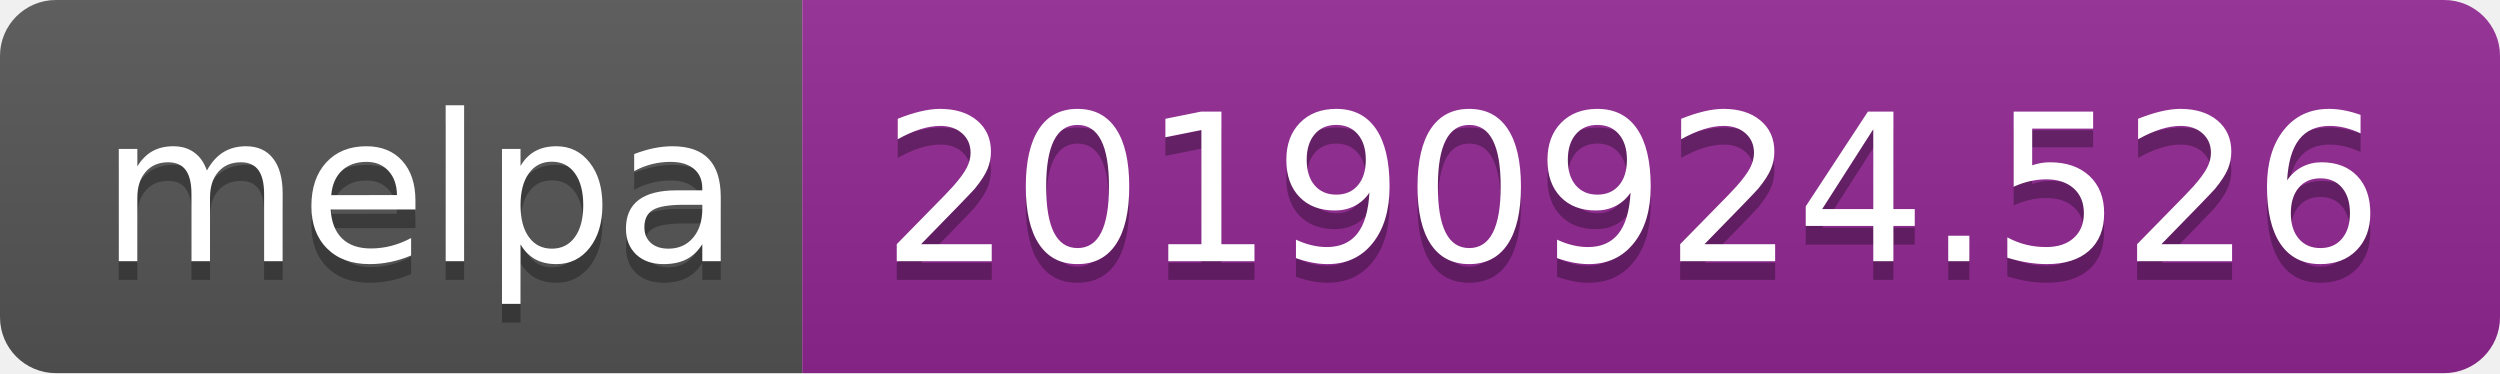
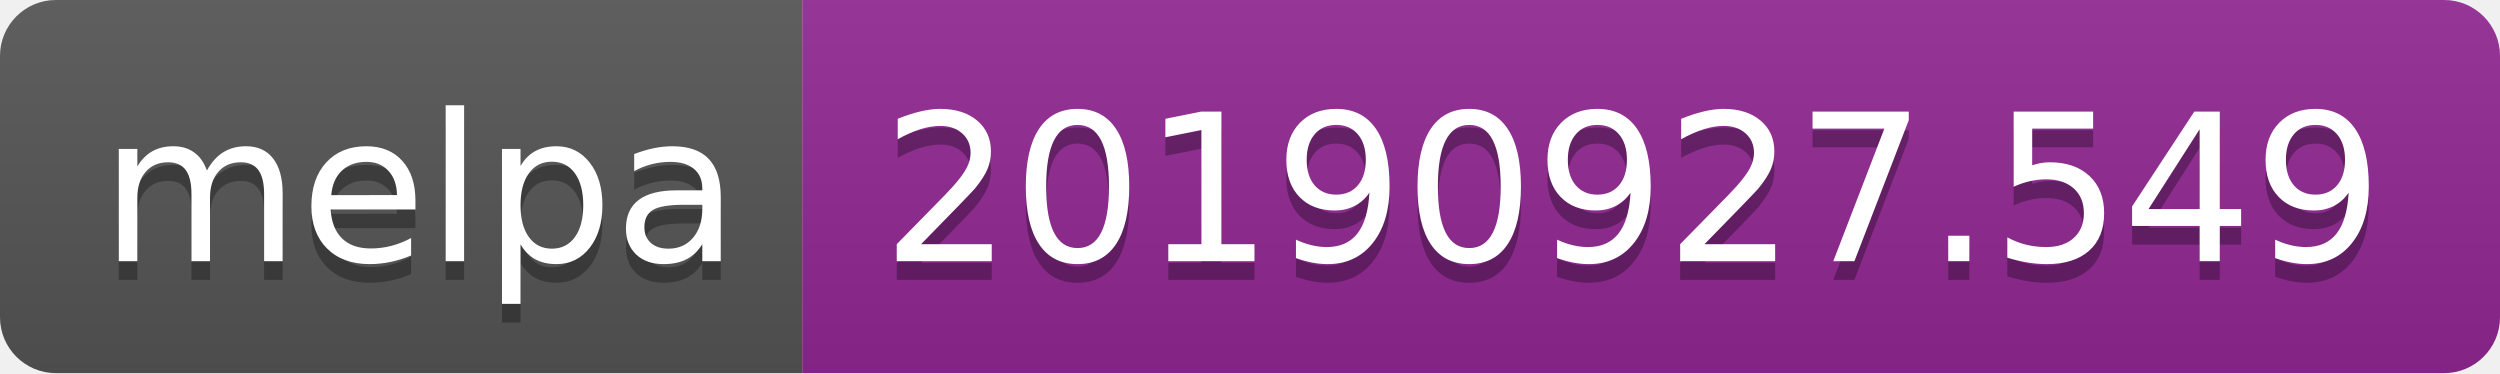
<svg xmlns="http://www.w3.org/2000/svg" width="134" height="20">
  <linearGradient id="b" x2="0" y2="100%">
    <stop offset="0" stop-color="#bbb" stop-opacity=".1" />
    <stop offset="1" stop-opacity=".1" />
  </linearGradient>
  <clipPath id="a">
    <rect width="134" height="20" rx="3" fill="#fff" />
  </clipPath>
  <g clip-path="url(#a)">
    <path fill="#555" d="M0 0h43v20H0z" />
    <path fill="#922793" d="M43 0h91v20H43z" />
    <path fill="url(#b)" d="M0 0h134v20H0z" />
  </g>
  <g fill="#fff" text-anchor="middle" font-family="DejaVu Sans,Verdana,Geneva,sans-serif" font-size="110">
    <text x="225" y="150" fill="#010101" fill-opacity=".3" transform="scale(.1)" textLength="330">melpa</text>
    <text x="225" y="140" transform="scale(.1)" textLength="330">melpa</text>
-     <text x="875" y="150" fill="#010101" fill-opacity=".3" transform="scale(.1)" textLength="810">20190924.526</text>
-     <text x="875" y="140" transform="scale(.1)" textLength="810">20190924.526</text>
+     <text x="875" y="150" fill="#010101" fill-opacity=".3" transform="scale(.1)" textLength="810">20190927.549</text>
+     <text x="875" y="140" transform="scale(.1)" textLength="810">20190927.549</text>
  </g>
</svg>
